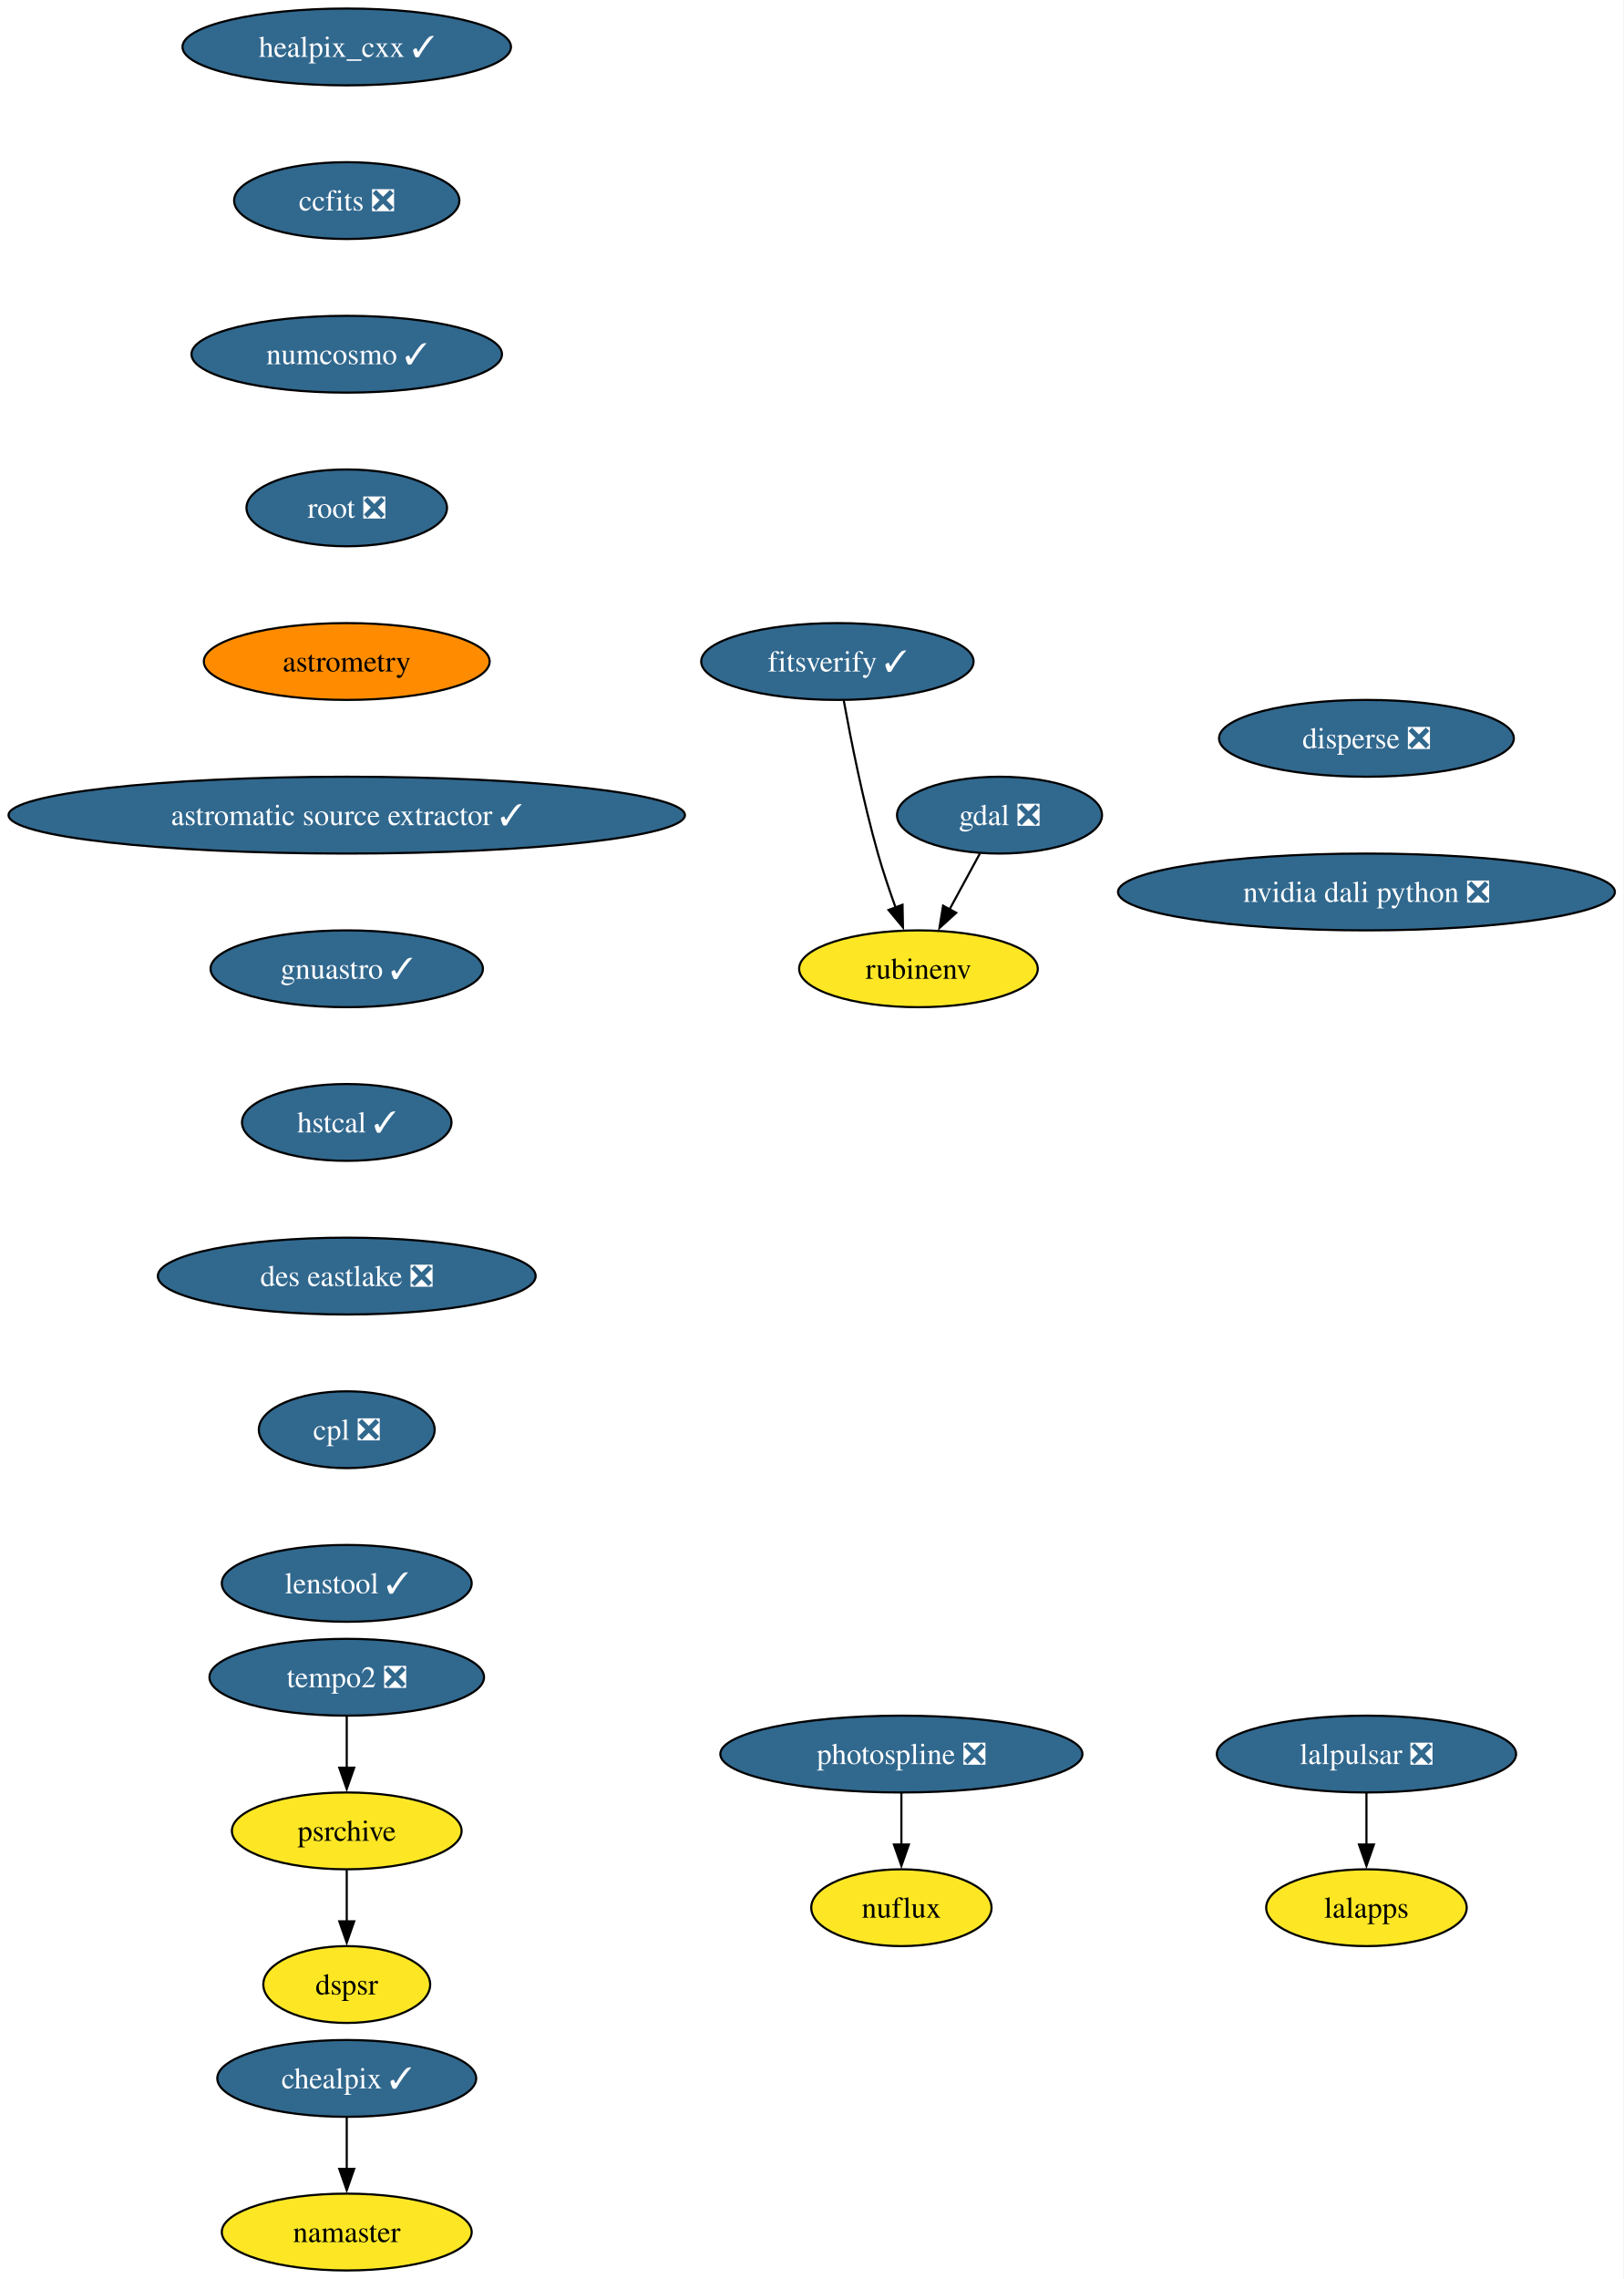
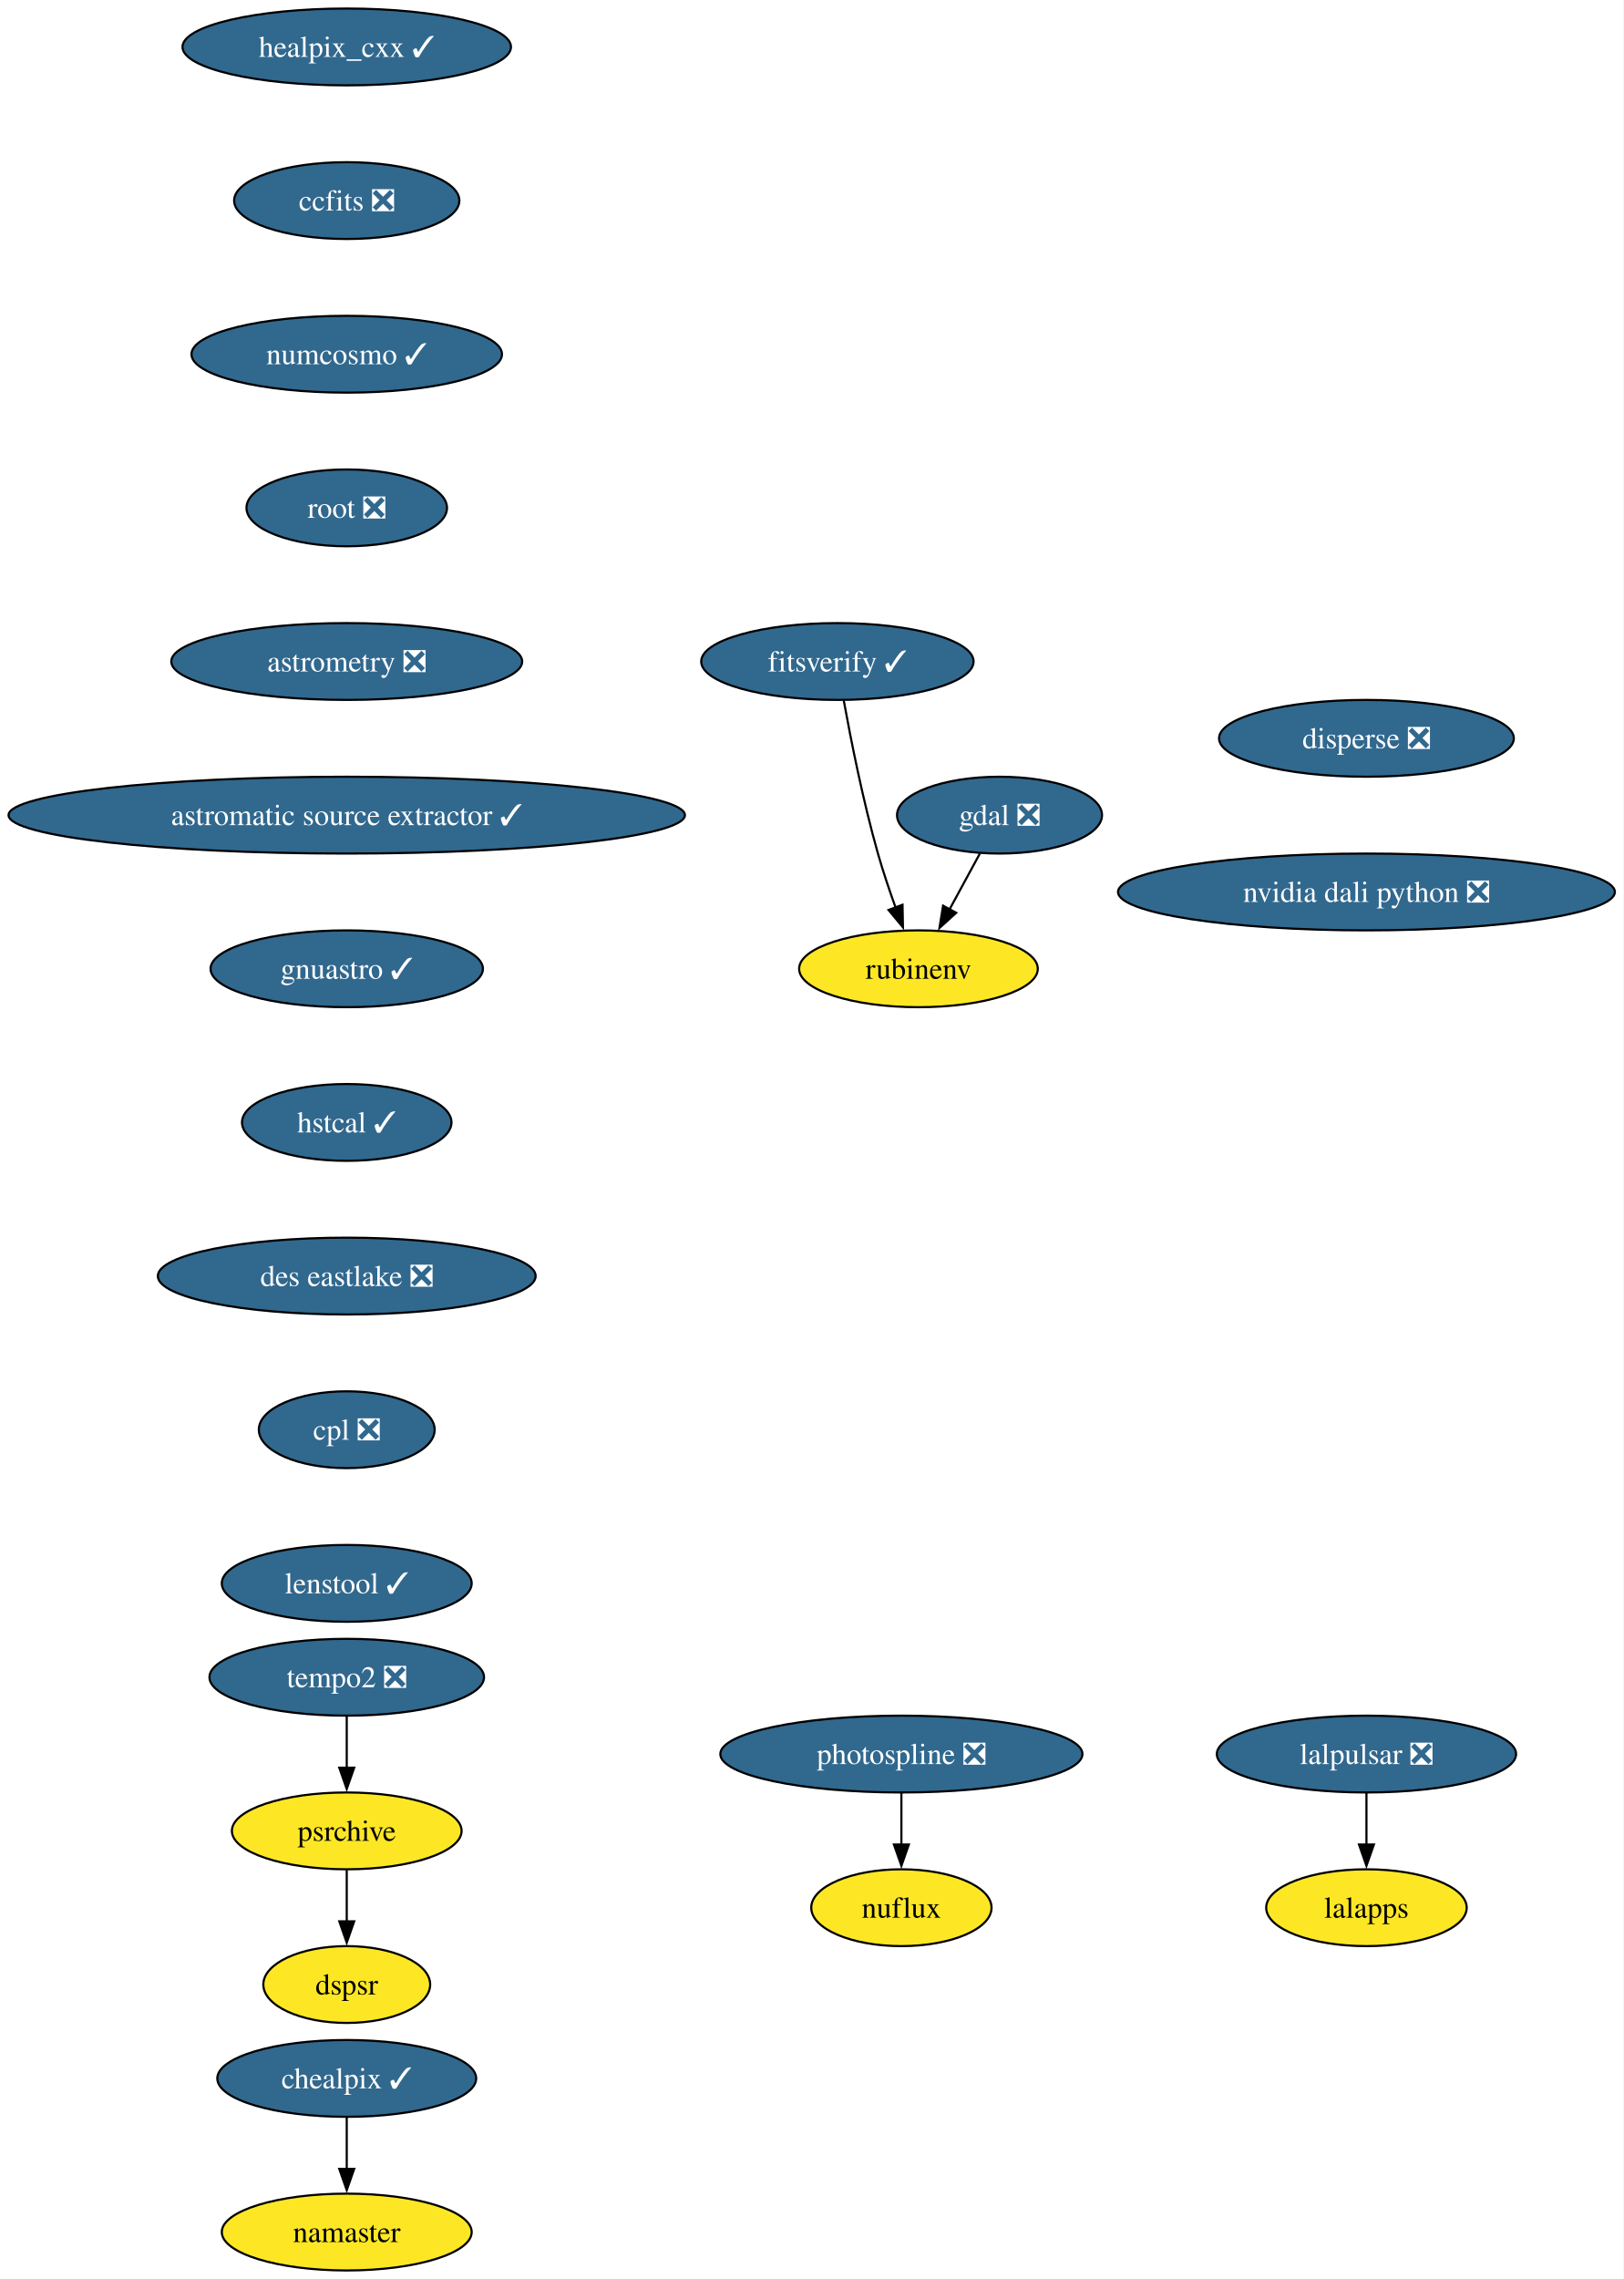
<svg xmlns="http://www.w3.org/2000/svg" xmlns:xlink="http://www.w3.org/1999/xlink" width="761pt" height="1068pt" viewBox="0.00 0.00 760.98 1068.00">
  <g id="graph0" class="graph" transform="scale(1 1) rotate(0) translate(4 1064)">
    <polygon fill="white" stroke="none" points="-4,4 -4,-1064 756.98,-1064 756.98,4 -4,4" />
    <g id="node1" class="node">
      <g id="a_node1">
        <a xlink:href="https://github.com/conda-forge/gdal-feedstock/pull/1062" xlink:title="gdal ❎">
          <ellipse fill="#31688e" stroke="black" cx="464.53" cy="-682" rx="48.05" ry="18" />
          <text text-anchor="middle" x="464.53" y="-677.33" font-family="Times,serif" font-size="14.00" fill="white">gdal ❎</text>
        </a>
      </g>
    </g>
    <g id="node2" class="node">
      <g id="a_node2">
        <a xlink:href="https://github.com/conda-forge/rubinenv-feedstock" xlink:title="rubinenv">
          <ellipse fill="#fde725" stroke="black" cx="426.53" cy="-610" rx="55.94" ry="18" />
          <text text-anchor="middle" x="426.53" y="-605.33" font-family="Times,serif" font-size="14.00">rubinenv</text>
        </a>
      </g>
    </g>
    <g id="edge1" class="edge">
      <path fill="none" stroke="black" d="M455.34,-664.05C451.04,-656.14 445.83,-646.54 441.02,-637.69" />
      <polygon fill="black" stroke="black" points="444.22,-636.24 436.37,-629.12 438.07,-639.58 444.22,-636.24" />
    </g>
    <g id="node3" class="node">
      <g id="a_node3">
        <a xlink:href="https://github.com/conda-forge/healpix_cxx-feedstock/pull/36" xlink:title="healpix_cxx ✓">
          <ellipse fill="#31688e" stroke="black" cx="158.53" cy="-1042" rx="76.99" ry="18" />
          <text text-anchor="middle" x="158.53" y="-1037.33" font-family="Times,serif" font-size="14.00" fill="white">healpix_cxx ✓</text>
        </a>
      </g>
    </g>
    <g id="node4" class="node">
      <g id="a_node4">
        <a xlink:href="https://github.com/conda-forge/ccfits-feedstock/pull/19" xlink:title="ccfits ❎">
          <ellipse fill="#31688e" stroke="black" cx="158.53" cy="-970" rx="52.79" ry="18" />
          <text text-anchor="middle" x="158.53" y="-965.33" font-family="Times,serif" font-size="14.00" fill="white">ccfits ❎</text>
        </a>
      </g>
    </g>
    <g id="node5" class="node">
      <g id="a_node5">
        <a xlink:href="https://github.com/conda-forge/numcosmo-feedstock/pull/83" xlink:title="numcosmo ✓">
          <ellipse fill="#31688e" stroke="black" cx="158.53" cy="-898" rx="72.78" ry="18" />
          <text text-anchor="middle" x="158.53" y="-893.33" font-family="Times,serif" font-size="14.00" fill="white">numcosmo ✓</text>
        </a>
      </g>
    </g>
    <g id="node6" class="node">
      <g id="a_node6">
        <a xlink:href="https://github.com/conda-forge/root-feedstock/pull/289" xlink:title="root ❎">
          <ellipse fill="#31688e" stroke="black" cx="158.53" cy="-826" rx="47" ry="18" />
          <text text-anchor="middle" x="158.53" y="-821.33" font-family="Times,serif" font-size="14.00" fill="white">root ❎</text>
        </a>
      </g>
    </g>
    <g id="node11" class="node">
      <g id="a_node11">
-         <a xlink:href="https://github.com/conda-forge/astrometry-feedstock" xlink:title="astrometry">
-           <ellipse fill="#ff8c00" stroke="black" cx="158.53" cy="-754" rx="66.99" ry="18" />
-           <text text-anchor="middle" x="158.53" y="-749.33" font-family="Times,serif" font-size="14.00">astrometry</text>
+         <a xlink:href="https://github.com/conda-forge/astrometry-feedstock/pull/62" xlink:title="astrometry ❎">
+           <ellipse fill="#31688e" stroke="black" cx="158.53" cy="-754" rx="82.25" ry="18" />
+           <text text-anchor="middle" x="158.53" y="-749.33" font-family="Times,serif" font-size="14.00" fill="white">astrometry ❎</text>
        </a>
      </g>
    </g>
    <g id="node7" class="node">
      <g id="a_node7">
        <a xlink:href="https://github.com/conda-forge/lalpulsar-feedstock/pull/79" xlink:title="lalpulsar ❎">
          <ellipse fill="#31688e" stroke="black" cx="636.53" cy="-242" rx="70.15" ry="18" />
          <text text-anchor="middle" x="636.53" y="-237.32" font-family="Times,serif" font-size="14.00" fill="white">lalpulsar ❎</text>
        </a>
      </g>
    </g>
    <g id="node8" class="node">
      <g id="a_node8">
        <a xlink:href="https://github.com/conda-forge/lalapps-feedstock" xlink:title="lalapps">
          <ellipse fill="#fde725" stroke="black" cx="636.53" cy="-170" rx="47" ry="18" />
          <text text-anchor="middle" x="636.53" y="-165.32" font-family="Times,serif" font-size="14.00">lalapps</text>
        </a>
      </g>
    </g>
    <g id="edge5" class="edge">
      <path fill="none" stroke="black" d="M636.53,-223.7C636.53,-216.41 636.53,-207.73 636.53,-199.54" />
      <polygon fill="black" stroke="black" points="640.03,-199.62 636.53,-189.62 633.03,-199.62 640.03,-199.62" />
    </g>
    <g id="node9" class="node">
      <g id="a_node9">
        <a xlink:href="https://github.com/conda-forge/chealpix-feedstock/pull/17" xlink:title="chealpix ✓">
          <ellipse fill="#31688e" stroke="black" cx="158.53" cy="-90" rx="60.68" ry="18" />
          <text text-anchor="middle" x="158.53" y="-85.33" font-family="Times,serif" font-size="14.00" fill="white">chealpix ✓</text>
        </a>
      </g>
    </g>
    <g id="node10" class="node">
      <g id="a_node10">
        <a xlink:href="https://github.com/conda-forge/namaster-feedstock" xlink:title="namaster">
          <ellipse fill="#fde725" stroke="black" cx="158.53" cy="-18" rx="58.57" ry="18" />
          <text text-anchor="middle" x="158.53" y="-13.32" font-family="Times,serif" font-size="14.00">namaster</text>
        </a>
      </g>
    </g>
    <g id="edge6" class="edge">
      <path fill="none" stroke="black" d="M158.53,-71.7C158.53,-64.41 158.53,-55.73 158.53,-47.54" />
      <polygon fill="black" stroke="black" points="162.03,-47.62 158.53,-37.62 155.03,-47.62 162.03,-47.62" />
    </g>
    <g id="node14" class="node">
      <g id="a_node14">
        <a xlink:href="https://github.com/conda-forge/astromatic-source-extractor-feedstock/pull/20" xlink:title="astromatic source extractor ✓">
          <ellipse fill="#31688e" stroke="black" cx="158.53" cy="-682" rx="158.53" ry="18" />
          <text text-anchor="middle" x="158.53" y="-677.33" font-family="Times,serif" font-size="14.00" fill="white">astromatic source extractor ✓</text>
        </a>
      </g>
    </g>
    <g id="node12" class="node">
      <g id="a_node12">
        <a xlink:href="https://github.com/conda-forge/photospline-feedstock/pull/47" xlink:title="photospline ❎">
          <ellipse fill="#31688e" stroke="black" cx="418.53" cy="-242" rx="84.88" ry="18" />
          <text text-anchor="middle" x="418.53" y="-237.32" font-family="Times,serif" font-size="14.00" fill="white">photospline ❎</text>
        </a>
      </g>
    </g>
    <g id="node13" class="node">
      <g id="a_node13">
        <a xlink:href="https://github.com/conda-forge/nuflux-feedstock" xlink:title="nuflux">
          <ellipse fill="#fde725" stroke="black" cx="418.53" cy="-170" rx="42.26" ry="18" />
          <text text-anchor="middle" x="418.53" y="-165.32" font-family="Times,serif" font-size="14.00">nuflux</text>
        </a>
      </g>
    </g>
    <g id="edge8" class="edge">
      <path fill="none" stroke="black" d="M418.53,-223.7C418.53,-216.41 418.53,-207.73 418.53,-199.54" />
      <polygon fill="black" stroke="black" points="422.03,-199.62 418.53,-189.62 415.03,-199.62 422.03,-199.62" />
    </g>
    <g id="node15" class="node">
      <g id="a_node15">
        <a xlink:href="https://github.com/conda-forge/gnuastro-feedstock/pull/55" xlink:title="gnuastro ✓">
          <ellipse fill="#31688e" stroke="black" cx="158.53" cy="-610" rx="63.84" ry="18" />
          <text text-anchor="middle" x="158.53" y="-605.33" font-family="Times,serif" font-size="14.00" fill="white">gnuastro ✓</text>
        </a>
      </g>
    </g>
    <g id="node16" class="node">
      <g id="a_node16">
        <a xlink:href="https://github.com/conda-forge/hstcal-feedstock/pull/32" xlink:title="hstcal ✓">
          <ellipse fill="#31688e" stroke="black" cx="158.53" cy="-538" rx="49.1" ry="18" />
          <text text-anchor="middle" x="158.53" y="-533.33" font-family="Times,serif" font-size="14.00" fill="white">hstcal ✓</text>
        </a>
      </g>
    </g>
    <g id="node20" class="node">
      <g id="a_node20">
        <a xlink:href="https://github.com/conda-forge/des-eastlake-feedstock/pull/56" xlink:title="des eastlake ❎">
          <ellipse fill="#31688e" stroke="black" cx="158.53" cy="-466" rx="88.56" ry="18" />
          <text text-anchor="middle" x="158.53" y="-461.32" font-family="Times,serif" font-size="14.00" fill="white">des eastlake ❎</text>
        </a>
      </g>
    </g>
    <g id="node17" class="node">
      <g id="a_node17">
        <a xlink:href="https://github.com/conda-forge/tempo2-feedstock/pull/40" xlink:title="tempo2 ❎">
          <ellipse fill="#31688e" stroke="black" cx="158.53" cy="-278" rx="64.36" ry="18" />
          <text text-anchor="middle" x="158.53" y="-273.32" font-family="Times,serif" font-size="14.00" fill="white">tempo2 ❎</text>
        </a>
      </g>
    </g>
    <g id="node18" class="node">
      <g id="a_node18">
        <a xlink:href="https://github.com/conda-forge/psrchive-feedstock" xlink:title="psrchive">
          <ellipse fill="#fde725" stroke="black" cx="158.53" cy="-206" rx="53.84" ry="18" />
          <text text-anchor="middle" x="158.53" y="-201.33" font-family="Times,serif" font-size="14.00">psrchive</text>
        </a>
      </g>
    </g>
    <g id="edge12" class="edge">
      <path fill="none" stroke="black" d="M158.53,-259.7C158.53,-252.41 158.53,-243.73 158.53,-235.54" />
      <polygon fill="black" stroke="black" points="162.03,-235.62 158.53,-225.62 155.03,-235.62 162.03,-235.62" />
    </g>
    <g id="node19" class="node">
      <g id="a_node19">
        <a xlink:href="https://github.com/conda-forge/dspsr-feedstock" xlink:title="dspsr">
          <ellipse fill="#fde725" stroke="black" cx="158.53" cy="-134" rx="39.11" ry="18" />
          <text text-anchor="middle" x="158.53" y="-129.32" font-family="Times,serif" font-size="14.00">dspsr</text>
        </a>
      </g>
    </g>
    <g id="edge13" class="edge">
      <path fill="none" stroke="black" d="M158.53,-187.7C158.53,-180.41 158.53,-171.73 158.53,-163.54" />
      <polygon fill="black" stroke="black" points="162.03,-163.62 158.53,-153.62 155.03,-163.62 162.03,-163.62" />
    </g>
    <g id="node22" class="node">
      <g id="a_node22">
        <a xlink:href="https://github.com/conda-forge/cpl-feedstock/pull/22" xlink:title="cpl ❎">
          <ellipse fill="#31688e" stroke="black" cx="158.53" cy="-394" rx="41.21" ry="18" />
          <text text-anchor="middle" x="158.53" y="-389.32" font-family="Times,serif" font-size="14.00" fill="white">cpl ❎</text>
        </a>
      </g>
    </g>
    <g id="node21" class="node">
      <g id="a_node21">
        <a xlink:href="https://github.com/conda-forge/fitsverify-feedstock/pull/20" xlink:title="fitsverify ✓">
          <ellipse fill="#31688e" stroke="black" cx="388.53" cy="-754" rx="63.84" ry="18" />
          <text text-anchor="middle" x="388.53" y="-749.33" font-family="Times,serif" font-size="14.00" fill="white">fitsverify ✓</text>
        </a>
      </g>
    </g>
    <g id="edge15" class="edge">
      <path fill="none" stroke="black" d="M391.5,-735.77C394.78,-717.72 400.53,-688.62 407.53,-664 409.9,-655.69 412.89,-646.81 415.8,-638.73" />
      <polygon fill="black" stroke="black" points="419.06,-640.01 419.26,-629.42 412.5,-637.57 419.06,-640.01" />
    </g>
    <g id="node23" class="node">
      <g id="a_node23">
        <a xlink:href="https://github.com/conda-forge/lenstool-feedstock/pull/29" xlink:title="lenstool ✓">
          <ellipse fill="#31688e" stroke="black" cx="158.53" cy="-322" rx="58.57" ry="18" />
          <text text-anchor="middle" x="158.53" y="-317.32" font-family="Times,serif" font-size="14.00" fill="white">lenstool ✓</text>
        </a>
      </g>
    </g>
    <g id="node24" class="node">
      <g id="a_node24">
        <a xlink:href="https://github.com/conda-forge/disperse-feedstock/pull/11" xlink:title="disperse ❎">
          <ellipse fill="#31688e" stroke="black" cx="636.53" cy="-718" rx="69.1" ry="18" />
          <text text-anchor="middle" x="636.53" y="-713.33" font-family="Times,serif" font-size="14.00" fill="white">disperse ❎</text>
        </a>
      </g>
    </g>
    <g id="node25" class="node">
      <g id="a_node25">
        <a xlink:href="https://github.com/conda-forge/nvidia-dali-python-feedstock/pull/33" xlink:title="nvidia dali python ❎">
          <ellipse fill="#31688e" stroke="black" cx="636.53" cy="-646" rx="116.45" ry="18" />
          <text text-anchor="middle" x="636.53" y="-641.33" font-family="Times,serif" font-size="14.00" fill="white">nvidia dali python ❎</text>
        </a>
      </g>
    </g>
  </g>
</svg>
